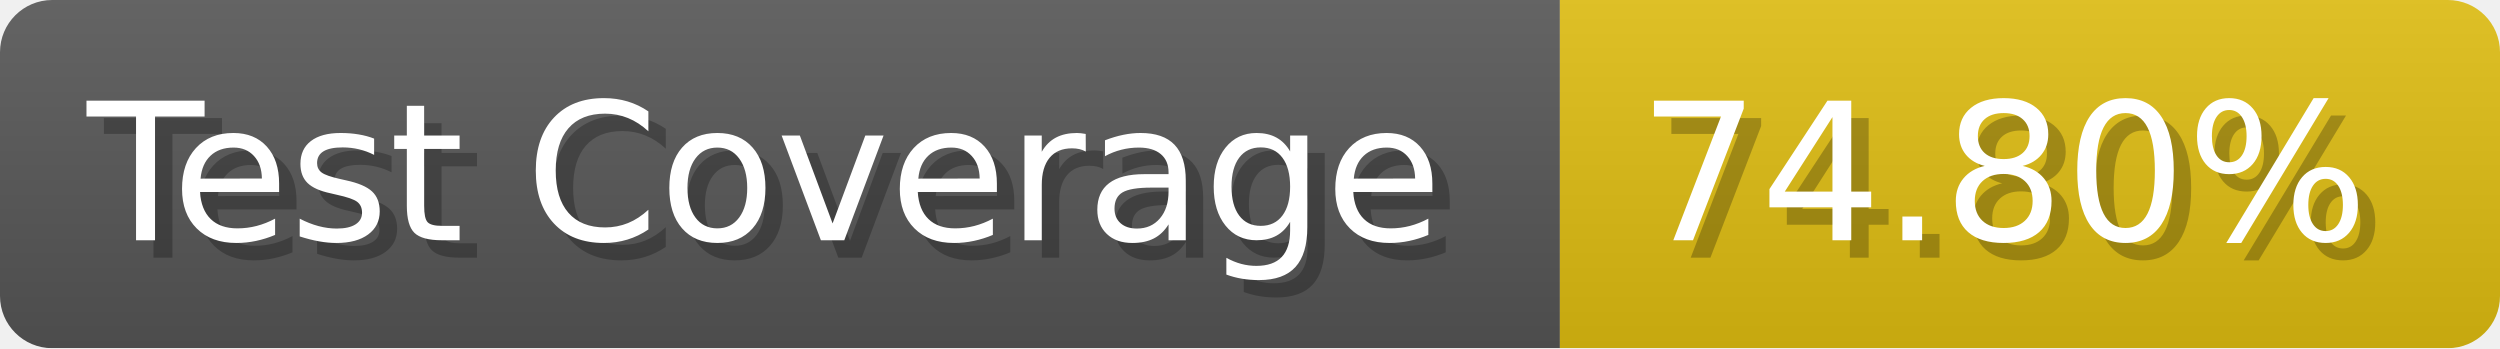
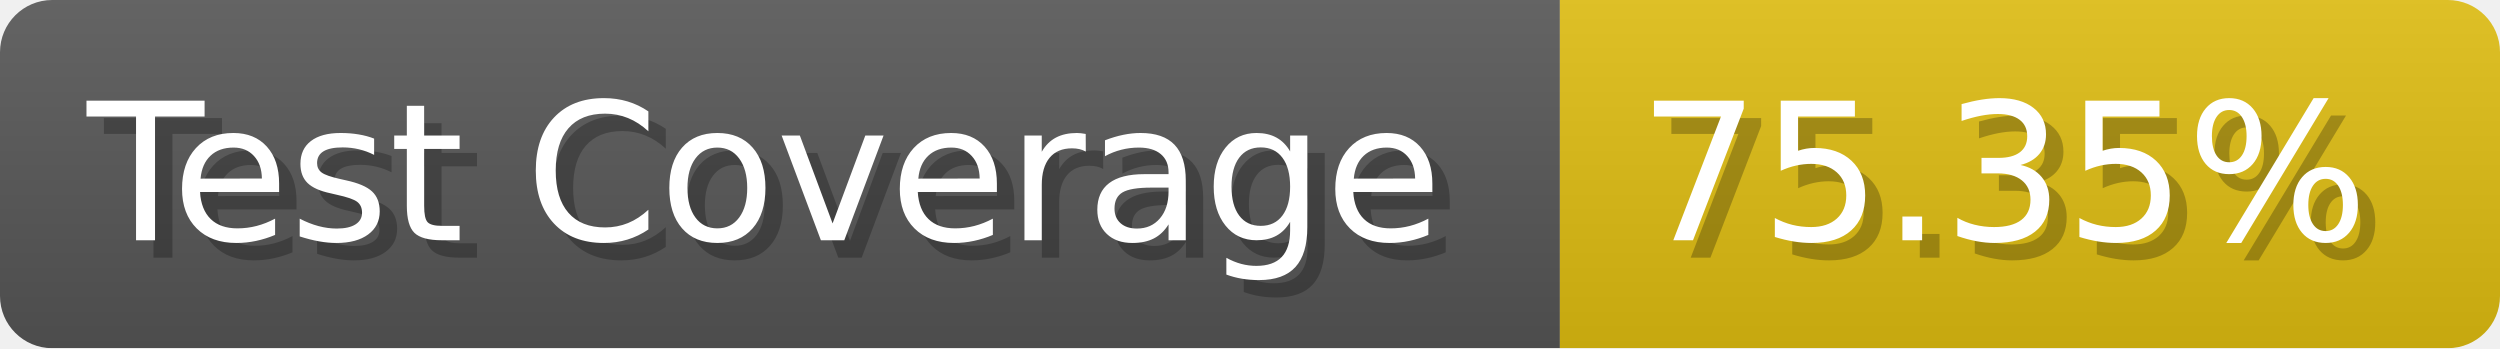
- <svg xmlns="http://www.w3.org/2000/svg" width="143.6" height="20" viewBox="0 0 1436 200" role="img" aria-label="Test Coverage: 74.80%">
+ <svg xmlns="http://www.w3.org/2000/svg" width="143.6" height="20" viewBox="0 0 1436 200" role="img" aria-label="Test Coverage: 75.35%">
  <linearGradient id="a" x2="0" y2="100%">
    <stop offset="0" stop-opacity=".1" stop-color="#EEE" />
    <stop offset="1" stop-opacity=".1" />
  </linearGradient>
  <mask id="m">
    <rect width="1436" height="200" rx="30" fill="#FFF" />
  </mask>
  <g mask="url(#m)">
    <rect width="896" height="200" fill="#555" />
    <rect width="540" height="200" fill="#DB1" x="896" />
    <rect width="1436" height="200" fill="url(#a)" />
  </g>
  <g aria-hidden="true" fill="#fff" text-anchor="start" font-family="Verdana,DejaVu Sans,sans-serif" font-size="110">
    <text x="60" y="148" textLength="796" fill="#000" opacity="0.25">Test Coverage</text>
    <text x="50" y="138" textLength="796">Test Coverage</text>
-     <text x="951" y="148" textLength="440" fill="#000" opacity="0.25">74.80%</text>
-     <text x="941" y="138" textLength="440">74.80%</text>
+     <text x="951" y="148" textLength="440" fill="#000" opacity="0.25">75.35%</text>
+     <text x="941" y="138" textLength="440">75.35%</text>
  </g>
</svg>
